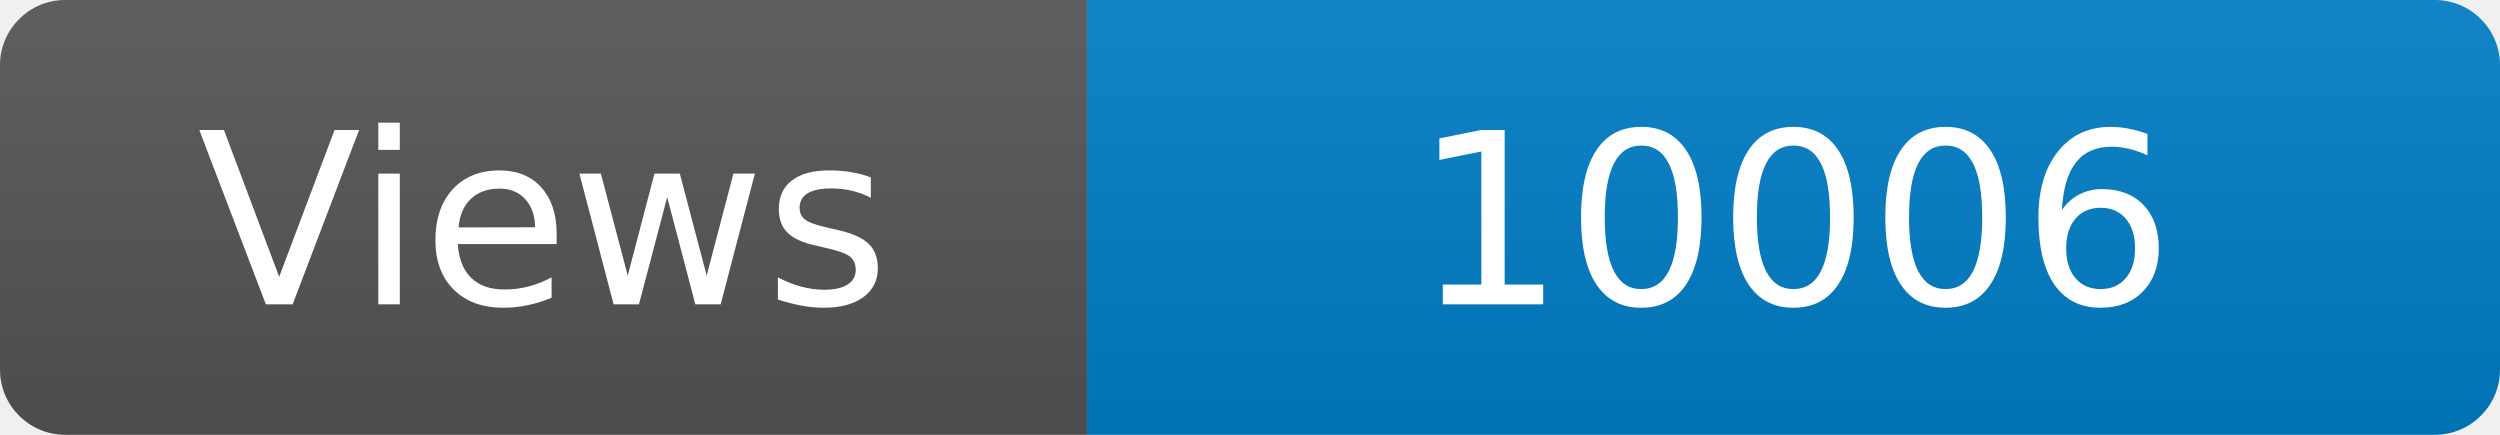
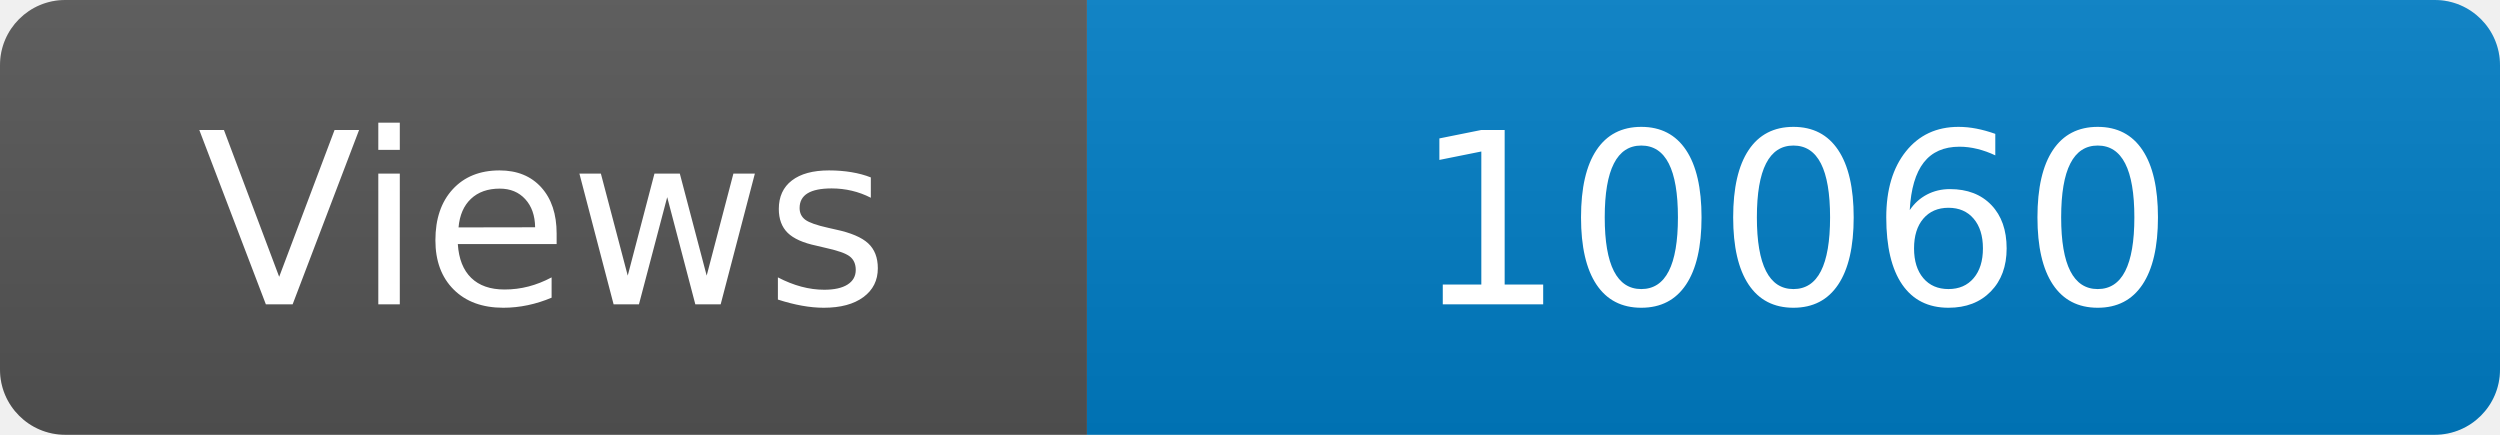
<svg xmlns="http://www.w3.org/2000/svg" width="115" height="20" role="img" aria-label="Maintained?: yes">
  <linearGradient id="s" x2="0" y2="100%">
    <stop offset="0" stop-color="#bbb" stop-opacity=".1" />
    <stop offset="1" stop-opacity=".1" />
  </linearGradient>
  <clipPath id="r">
    <rect width="115" height="20" rx="3" fill="#fff" />
  </clipPath>
  <g clip-path="url(#r)">
    <rect width="50" height="20" fill="#555" />
    <rect x="50" width="160" height="20" fill="#007ec6" />
    <rect width="115" height="20" fill="url(#s)" />
  </g>
  <g fill="#fff" text-anchor="middle" font-family="Verdana,Geneva,DejaVu Sans,sans-serif" font-size="110">
    <text x="250" y="140" transform="scale(.1)" fill="#fff">Views</text>
-     <text x="825" y="140" transform="scale(.1)" fill="#fff">10006</text>
+     <text x="825" y="140" transform="scale(.1)" fill="#fff">10060</text>
  </g>
</svg>
